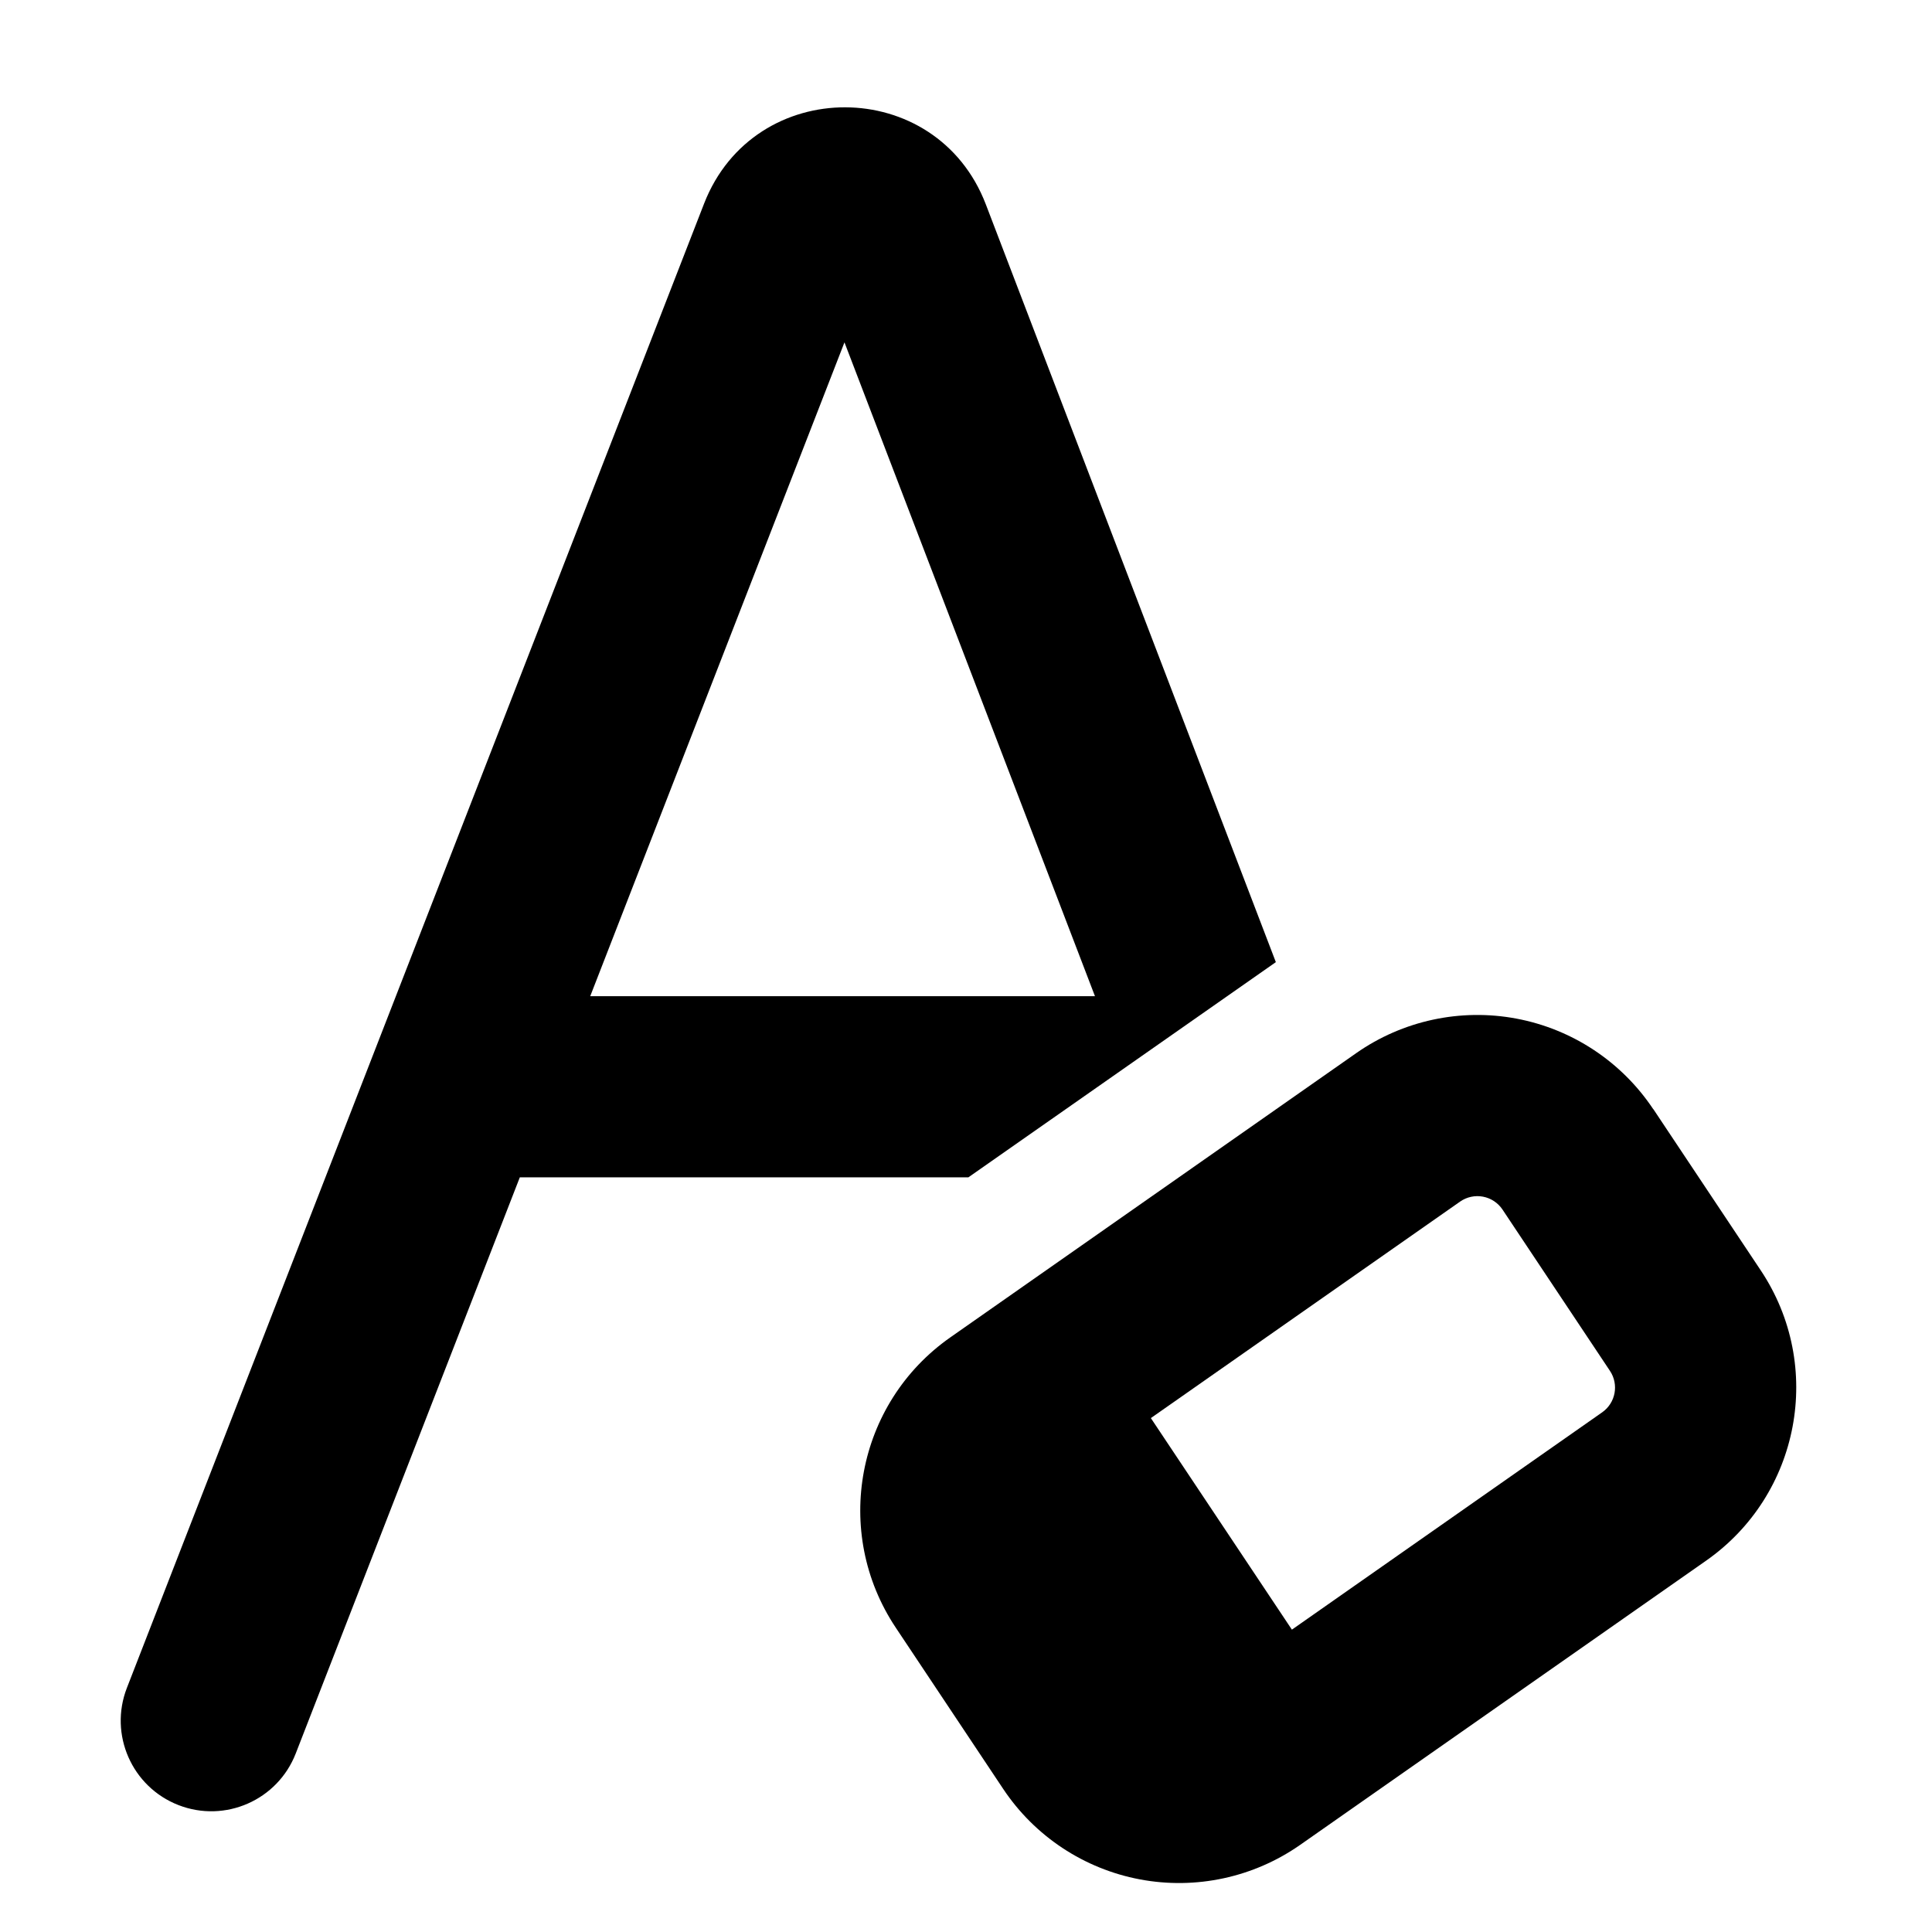
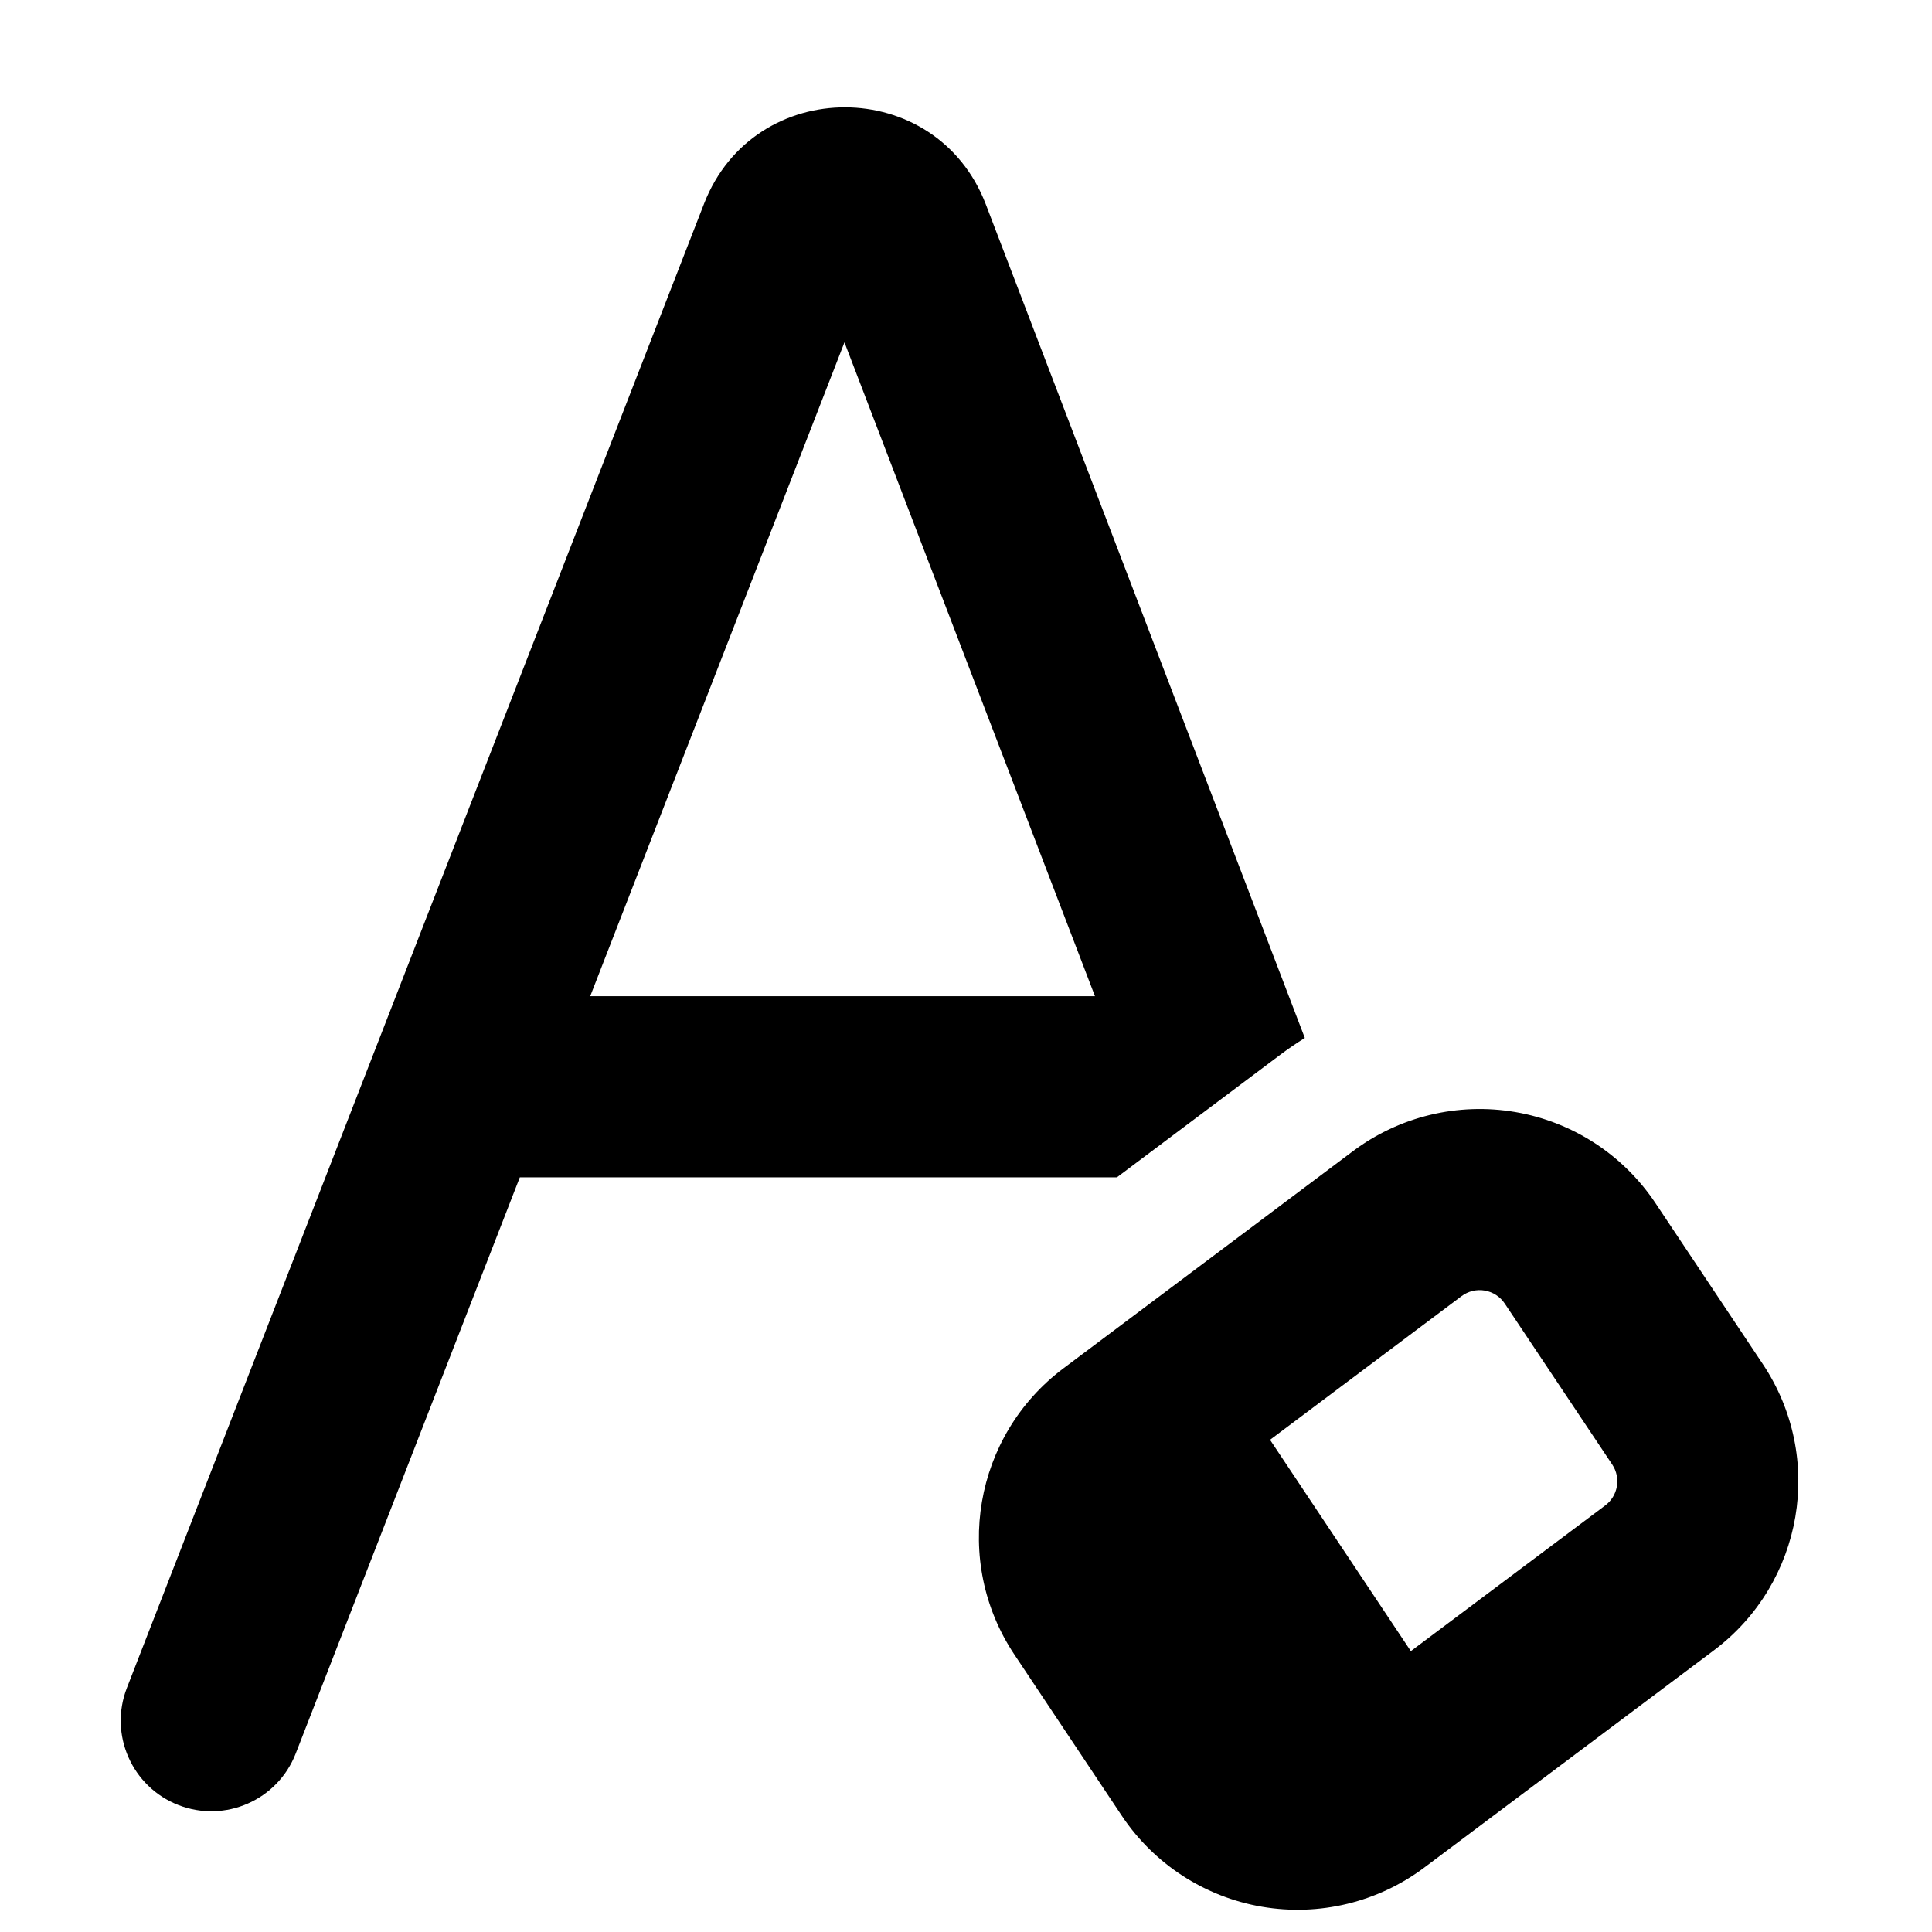
<svg xmlns="http://www.w3.org/2000/svg" fill="currentColor" class="vi" viewBox="0 0 16 16">
-   <path d="m8.164 1.692 2.402 6.276L8.02 9.75H4.305l-1.856 4.772a.75.75 0 0 1-1.398-.544l4.78-12.292C6.246.62 7.755.624 8.164 1.692Zm-1.17 1.142L4.888 8.25h4.18L6.993 2.834Zm6.697 6.351a1.75 1.75 0 0 0-2.46-.463l-3.36 2.353a1.75 1.75 0 0 0-.453 2.404l.89 1.336a1.75 1.75 0 0 0 2.46.463l3.361-2.353a1.75 1.75 0 0 0 .453-2.404l-.89-1.336Zm-1.599.766a.25.25 0 0 1 .351.066l.89 1.336a.25.25 0 0 1-.064.343l-2.57 1.8-1.168-1.752 2.561-1.793Z" />
+   <path d="m8.164 1.692 2.642 6.904a2.793 2.793 0 0 0-.202.138L9.25 9.75H4.305l-1.856 4.772a.75.75 0 0 1-1.398-.544l4.78-12.292C6.246.62 7.755.624 8.164 1.692Zm-1.17 1.142L4.888 8.25h4.18L6.993 2.834Zm6.716 7.13a1.75 1.75 0 0 0-2.506-.43l-2.397 1.798a1.75 1.75 0 0 0-.406 2.371l.889 1.334a1.75 1.75 0 0 0 2.506.429l2.397-1.798a1.75 1.75 0 0 0 .406-2.371l-.889-1.333Zm-1.606.77a.25.25 0 0 1 .358.062l.89 1.333a.25.25 0 0 1-.059.339l-1.609 1.206-1.166-1.75 1.586-1.19Z" />
</svg>
